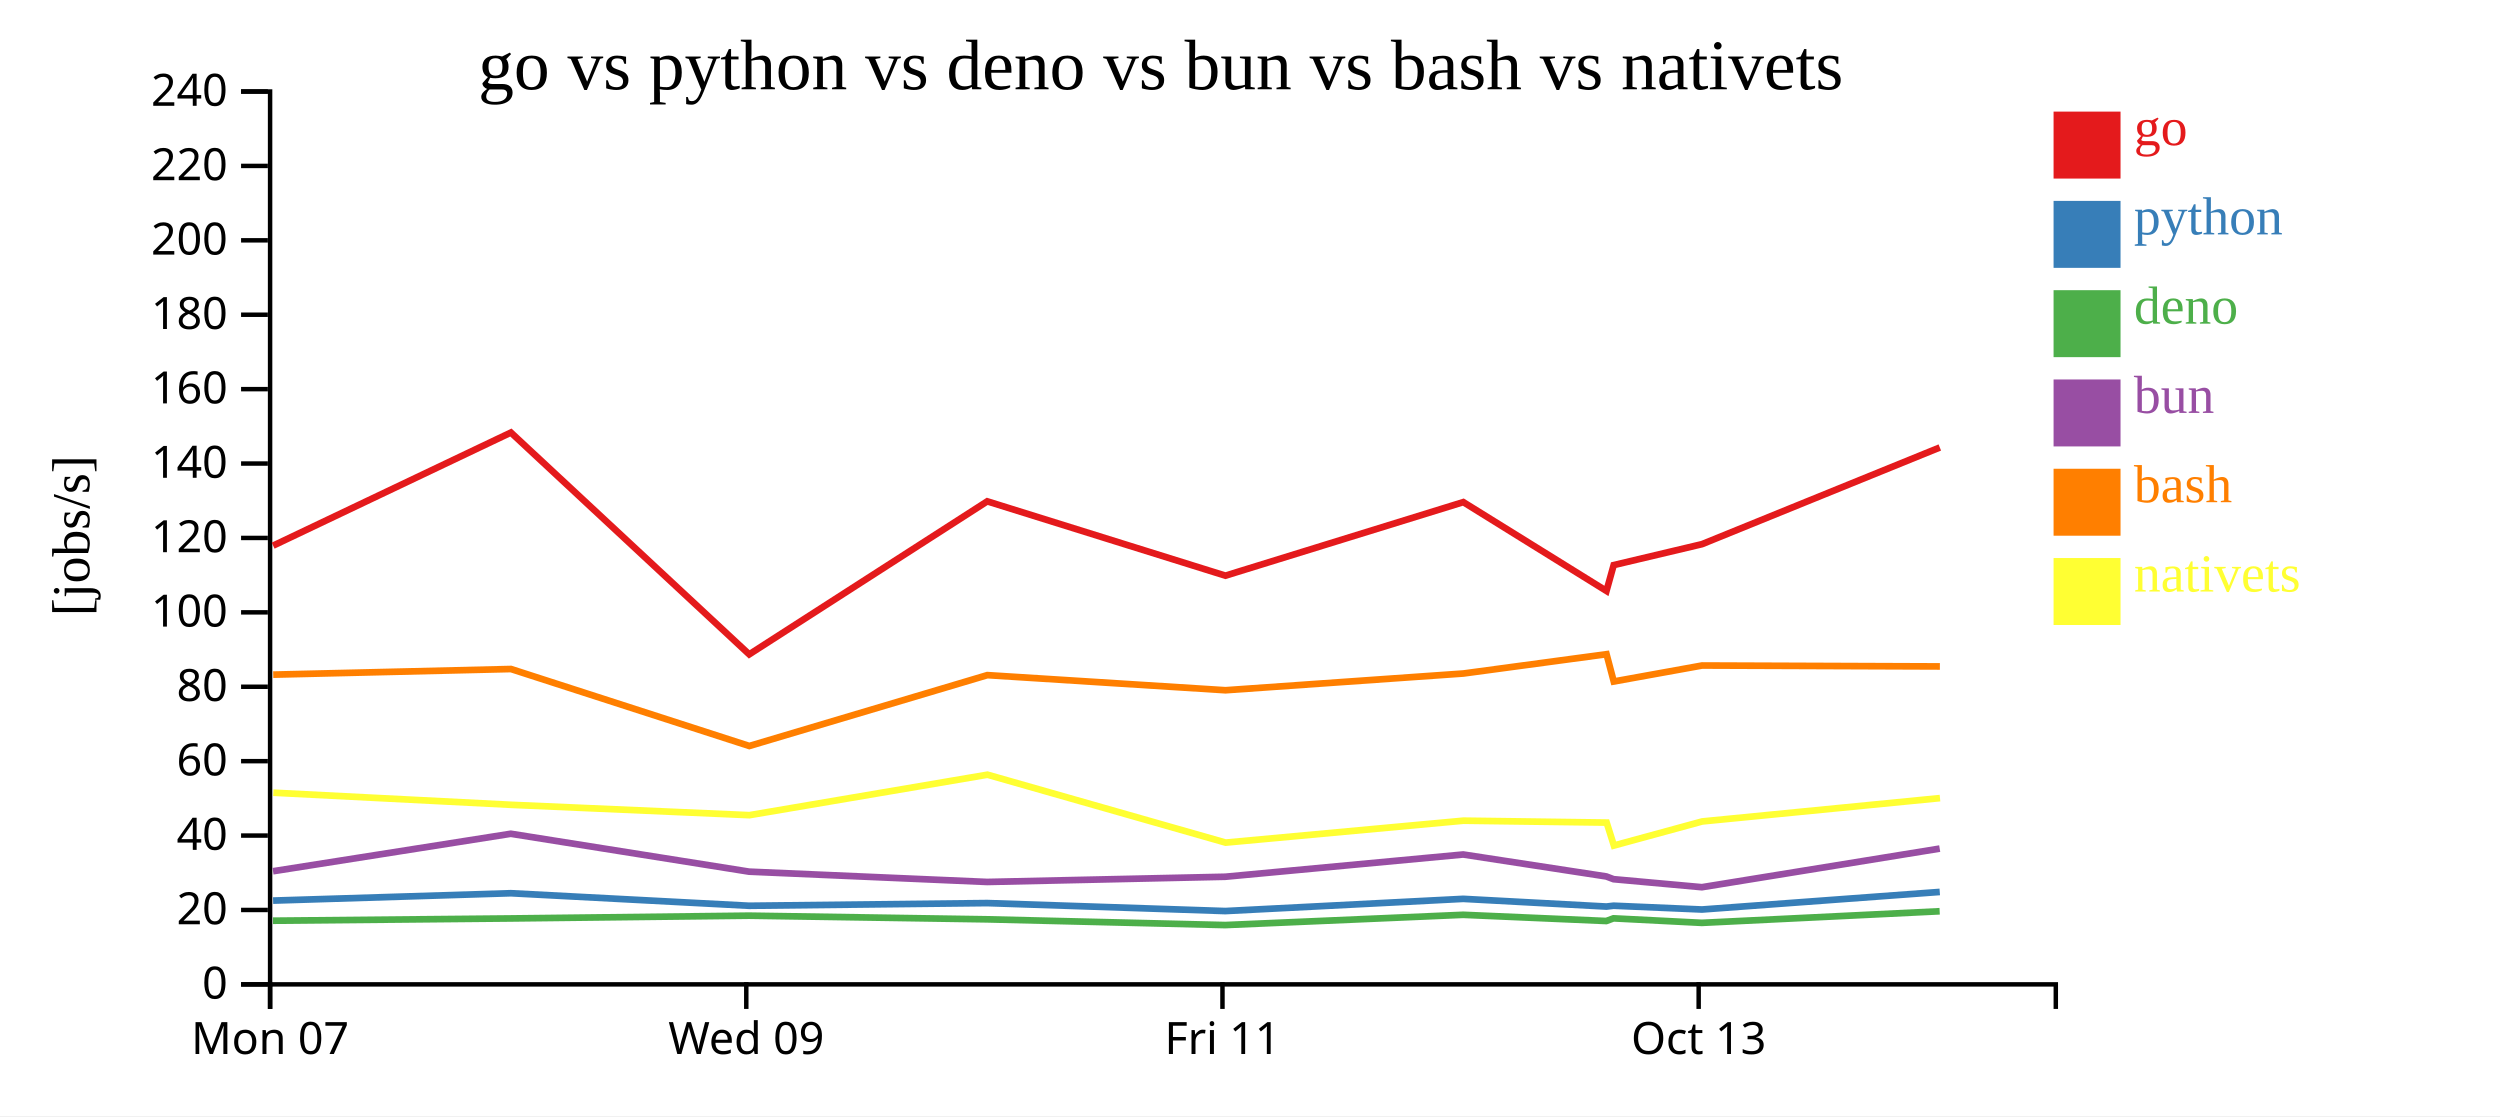
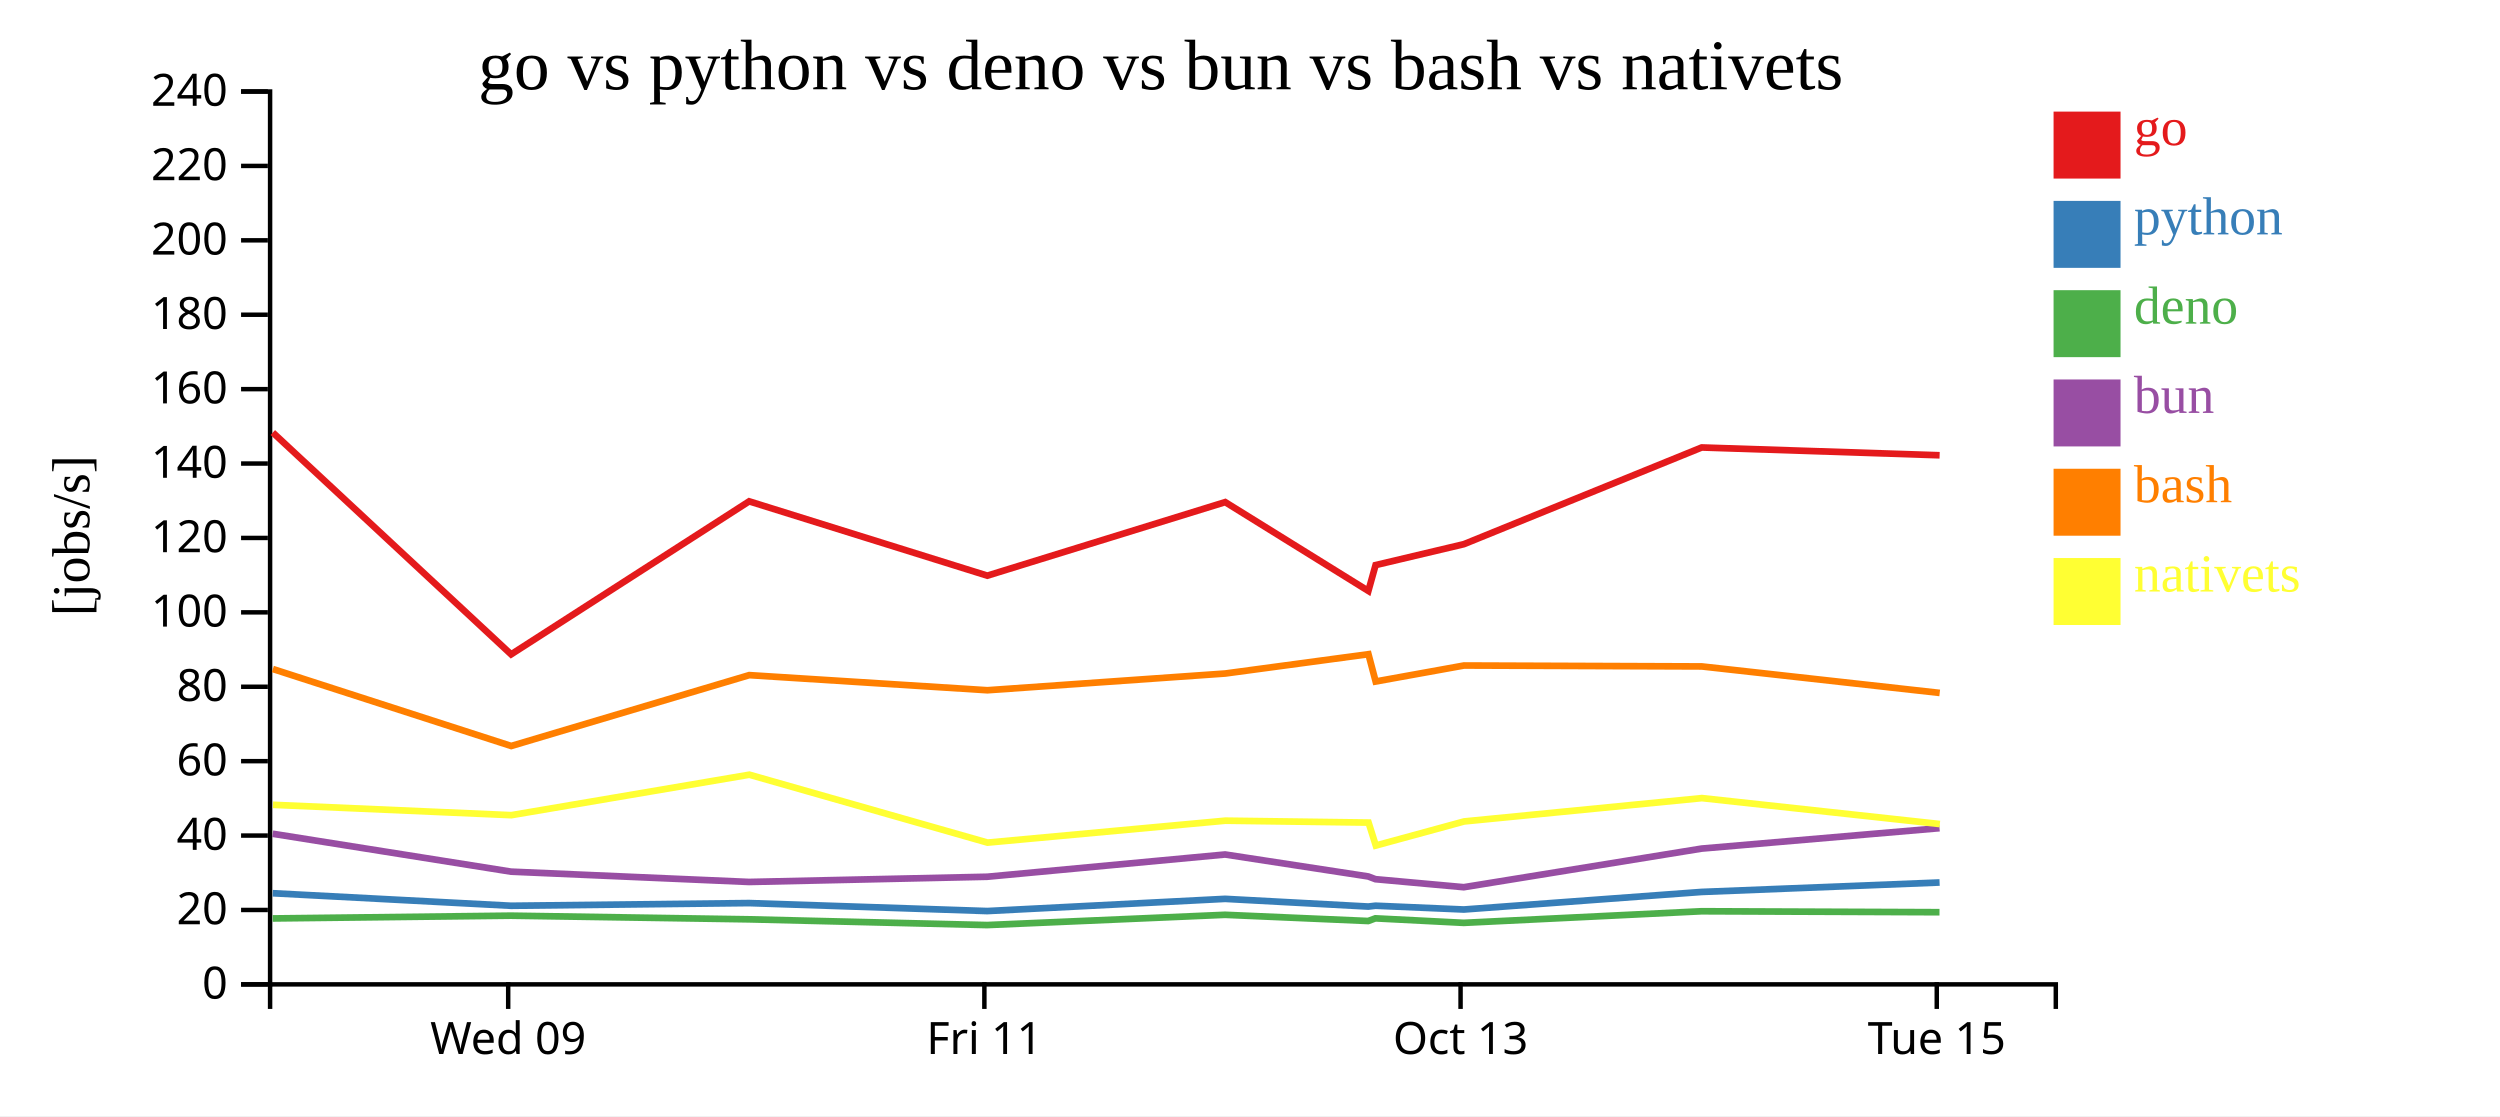
<svg xmlns="http://www.w3.org/2000/svg" width="560" height="250">
  <rect width="100%" height="100%" fill="white" />
  <g transform="translate(60,20)">
    <g transform="translate(0,200)" fill="none" font-size="10" font-family="sans-serif" text-anchor="middle">
      <path class="domain" stroke="currentColor" d="M0.5,6V0.5H400.5V6" />
-       <g class="tick" opacity="1" transform="translate(0.5,0)">
-         <line stroke="currentColor" y2="6" />
-         <text fill="currentColor" y="9" dy="0.71em">Mon 07</text>
-       </g>
-       <g class="tick" opacity="1" transform="translate(107.1667,0)">
+       <g class="tick" opacity="1" transform="translate(53.83333,0)">
        <line stroke="currentColor" y2="6" />
        <text fill="currentColor" y="9" dy="0.71em">Wed 09</text>
      </g>
-       <g class="tick" opacity="1" transform="translate(213.8333,0)">
+       <g class="tick" opacity="1" transform="translate(160.5,0)">
        <line stroke="currentColor" y2="6" />
        <text fill="currentColor" y="9" dy="0.71em">Fri 11</text>
      </g>
-       <g class="tick" opacity="1" transform="translate(320.5,0)">
+       <g class="tick" opacity="1" transform="translate(267.1667,0)">
        <line stroke="currentColor" y2="6" />
        <text fill="currentColor" y="9" dy="0.71em">Oct 13</text>
+       </g>
+       <g class="tick" opacity="1" transform="translate(373.8333,0)">
+         <line stroke="currentColor" y2="6" />
+         <text fill="currentColor" y="9" dy="0.71em">Tue 15</text>
      </g>
    </g>
    <g fill="none" font-size="10" font-family="sans-serif" text-anchor="end">
      <path class="domain" stroke="currentColor" d="M-6,200.5H0.5V0.5H-6" />
      <g class="tick" opacity="1" transform="translate(0,200.5)">
        <line stroke="currentColor" x2="-6" />
        <text fill="currentColor" x="-9" dy="0.32em">0</text>
      </g>
      <g class="tick" opacity="1" transform="translate(0,183.8333)">
        <line stroke="currentColor" x2="-6" />
        <text fill="currentColor" x="-9" dy="0.32em">20</text>
      </g>
      <g class="tick" opacity="1" transform="translate(0,167.1667)">
        <line stroke="currentColor" x2="-6" />
        <text fill="currentColor" x="-9" dy="0.32em">40</text>
      </g>
      <g class="tick" opacity="1" transform="translate(0,150.5)">
        <line stroke="currentColor" x2="-6" />
        <text fill="currentColor" x="-9" dy="0.32em">60</text>
      </g>
      <g class="tick" opacity="1" transform="translate(0,133.8333)">
        <line stroke="currentColor" x2="-6" />
        <text fill="currentColor" x="-9" dy="0.32em">80</text>
      </g>
      <g class="tick" opacity="1" transform="translate(0,117.1667)">
        <line stroke="currentColor" x2="-6" />
        <text fill="currentColor" x="-9" dy="0.32em">100</text>
      </g>
      <g class="tick" opacity="1" transform="translate(0,100.5)">
        <line stroke="currentColor" x2="-6" />
        <text fill="currentColor" x="-9" dy="0.32em">120</text>
      </g>
      <g class="tick" opacity="1" transform="translate(0,83.83333)">
        <line stroke="currentColor" x2="-6" />
        <text fill="currentColor" x="-9" dy="0.32em">140</text>
      </g>
      <g class="tick" opacity="1" transform="translate(0,67.16667)">
        <line stroke="currentColor" x2="-6" />
        <text fill="currentColor" x="-9" dy="0.32em">160</text>
      </g>
      <g class="tick" opacity="1" transform="translate(0,50.5)">
        <line stroke="currentColor" x2="-6" />
        <text fill="currentColor" x="-9" dy="0.32em">180</text>
      </g>
      <g class="tick" opacity="1" transform="translate(0,33.83333)">
        <line stroke="currentColor" x2="-6" />
        <text fill="currentColor" x="-9" dy="0.32em">200</text>
      </g>
      <g class="tick" opacity="1" transform="translate(0,17.16667)">
        <line stroke="currentColor" x2="-6" />
        <text fill="currentColor" x="-9" dy="0.32em">220</text>
      </g>
      <g class="tick" opacity="1" transform="translate(0,0.5)">
        <line stroke="currentColor" x2="-6" />
        <text fill="currentColor" x="-9" dy="0.32em">240</text>
      </g>
    </g>
    <text text-anchor="middle" style="font-size: 12px" transform="rotate(-90)" y="-40" x="-100">[jobs/s]</text>
    <text text-anchor="middle" style="font-size: 16px" y="0" x="200">go vs python vs deno vs bun vs bash vs nativets</text>
-     <path class="line" fill="none" stroke="#e41a1c" stroke-width="1.5" d="M1.183,102.225L54.441,76.89L107.824,126.575L161.147,92.299L214.492,108.95L267.778,92.473L299.848,112.373L301.464,106.582L321.251,101.892L374.518,80.234" />
-     <path class="line" fill="none" stroke="#377eb8" stroke-width="1.5" d="M1.17,181.734L54.431,180.084L107.809,182.893L161.135,182.291L214.479,184.077L267.767,181.343L299.834,183.069L301.451,182.881L321.238,183.73L374.508,179.794" />
-     <path class="line" fill="none" stroke="#4daf4a" stroke-width="1.5" d="M1.144,186.24L54.409,185.733L107.782,185.11L161.108,185.929L214.451,187.215L267.742,184.916L299.806,186.306L301.423,185.709L321.209,186.72L374.485,184.122" />
-     <path class="line" fill="none" stroke="#984ea3" stroke-width="1.5" d="M1.155,175.158L54.417,166.762L107.793,175.25L161.12,177.559L214.462,176.393L267.752,171.406L299.818,176.326L301.435,176.939L321.222,178.734L374.494,170.084" />
-     <path class="line" fill="none" stroke="#ff7f00" stroke-width="1.5" d="M1.199,131.121L54.457,129.86L107.845,147.102L161.163,131.229L214.51,134.615L267.794,130.867L299.863,126.54L301.48,132.654L321.267,129.075L374.534,129.28" />
-     <path class="line" fill="none" stroke="#ffff33" stroke-width="1.5" d="M1.223,157.563L54.483,160.278L107.873,162.598L161.185,153.533L214.543,168.746L267.823,163.832L299.892,164.261L301.514,169.399L321.295,164.004L374.559,158.776" />
+     <path class="line" fill="none" stroke="#e41a1c" stroke-width="1.5" d="M1.108,76.89L54.491,126.575L107.813,92.299L161.159,108.95L214.445,92.473L246.514,112.373L248.13,106.582L267.917,101.892L321.185,80.234L374.477,81.981" />
+     <path class="line" fill="none" stroke="#377eb8" stroke-width="1.5" d="M1.098,180.084L54.476,182.893L107.802,182.291L161.146,184.077L214.434,181.343L246.5,183.069L248.118,182.881L267.905,183.73L321.175,179.794L374.467,177.677" />
+     <path class="line" fill="none" stroke="#4daf4a" stroke-width="1.5" d="M1.076,185.733L54.448,185.11L107.774,185.929L161.117,187.215L214.409,184.916L246.473,186.306L248.09,185.709L267.875,186.72L321.152,184.122L374.446,184.336" />
+     <path class="line" fill="none" stroke="#984ea3" stroke-width="1.5" d="M1.084,166.762L54.46,175.25L107.787,177.559L161.129,176.393L214.419,171.406L246.484,176.326L248.102,176.939L267.888,178.734L321.161,170.084L374.455,165.508" />
+     <path class="line" fill="none" stroke="#ff7f00" stroke-width="1.5" d="M1.124,129.86L54.512,147.102L107.829,131.229L161.176,134.615L214.461,130.867L246.53,126.54L248.147,132.654L267.933,129.075L321.2,129.28L374.495,135.215" />
+     <path class="line" fill="none" stroke="#ffff33" stroke-width="1.5" d="M1.15,160.278L54.54,162.598L107.852,153.533L161.21,168.746L214.49,163.832L246.559,164.261L248.181,169.399L267.962,164.004L321.225,158.776L374.524,164.585" />
    <rect class="dot" x="400" y="5" width="15" height="15" style="fill: #e41a1c;" />
    <rect class="dot" x="400" y="25" width="15" height="15" style="fill: #377eb8;" />
    <rect class="dot" x="400" y="45" width="15" height="15" style="fill: #4daf4a;" />
    <rect class="dot" x="400" y="65" width="15" height="15" style="fill: #984ea3;" />
    <rect class="dot" x="400" y="85" width="15" height="15" style="fill: #ff7f00;" />
    <rect class="dot" x="400" y="105" width="15" height="15" style="fill: #ffff33;" />
    <text class="label" x="418" y="12.5" style="fill: #e41a1c; alignment-baseline: middle;" text-anchor="left">go</text>
    <text class="label" x="418" y="32.5" style="fill: #377eb8; alignment-baseline: middle;" text-anchor="left">python</text>
    <text class="label" x="418" y="52.5" style="fill: #4daf4a; alignment-baseline: middle;" text-anchor="left">deno</text>
    <text class="label" x="418" y="72.5" style="fill: #984ea3; alignment-baseline: middle;" text-anchor="left">bun</text>
    <text class="label" x="418" y="92.5" style="fill: #ff7f00; alignment-baseline: middle;" text-anchor="left">bash</text>
    <text class="label" x="418" y="112.5" style="fill: #ffff33; alignment-baseline: middle;" text-anchor="left">nativets</text>
  </g>
</svg>
